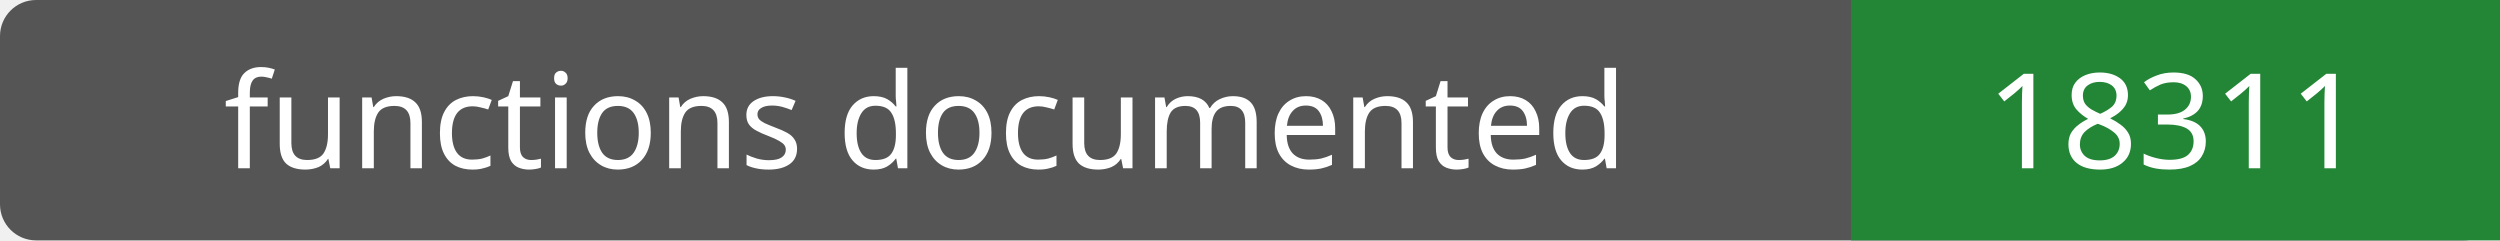
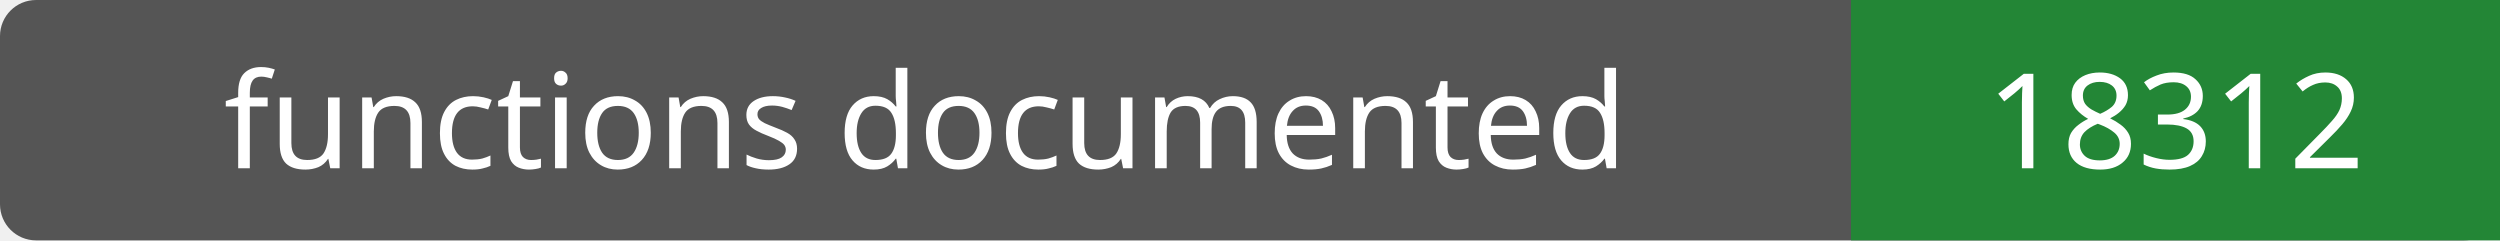
- <svg xmlns="http://www.w3.org/2000/svg" width="208" height="20" role="img" aria-label="functions documented: 18311">
+ <svg xmlns="http://www.w3.org/2000/svg" width="208" height="20" role="img" aria-label="functions documented: 18312">
  <rect width="208" height="20" rx="3" fill="#555" />
  <path fill="#238636" d="M154 0h54v20H154z" />
  <g fill="#fff" text-anchor="middle" font-family="Verdana,sans-serif" font-size="11">
    <text x="77.0" y="14">functions documented</text>
-     <text x="181.0" y="14">18311</text>
+     <text x="181.0" y="14">18312</text>
  </g>
</svg>
